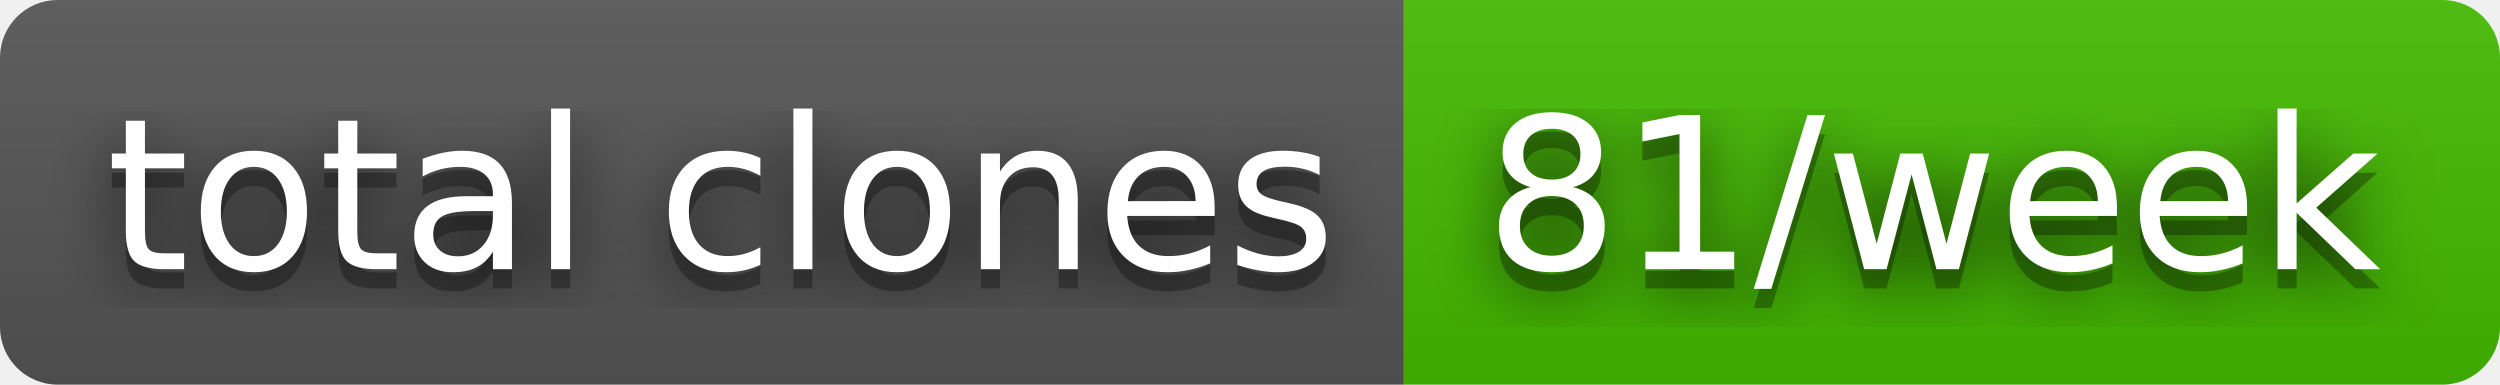
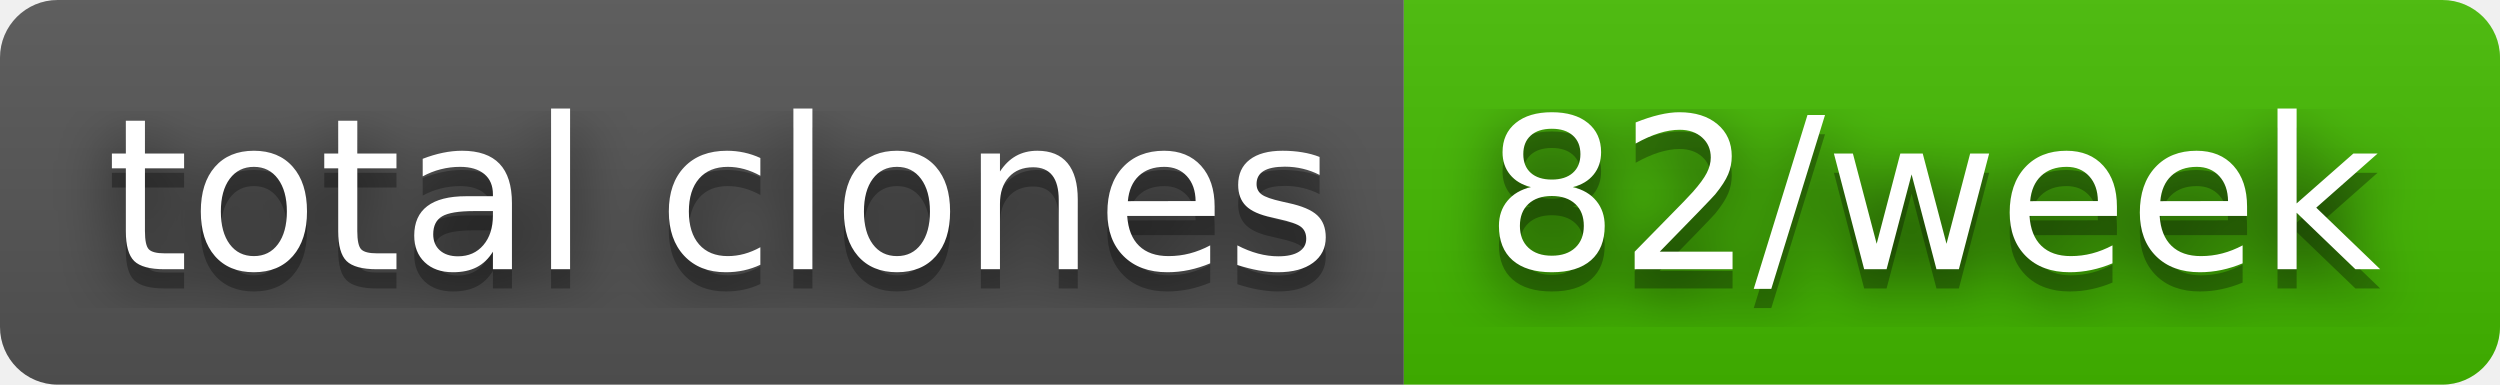
- <svg xmlns="http://www.w3.org/2000/svg" width="130" height="20" role="img" aria-label="total clones: 81/week">
+ <svg xmlns="http://www.w3.org/2000/svg" width="130" height="20" role="img" aria-label="total clones: 82/week">
  <filter id="blur">
    <feGaussianBlur in="SourceGraphic" stdDeviation="16" />
  </filter>
  <linearGradient id="s" x2="0" y2="100%">
    <stop offset="0" stop-color="#bbb" stop-opacity=".1" />
    <stop offset="1" stop-opacity=".1" />
  </linearGradient>
  <clipPath id="r">
    <rect width="130" height="20" rx="3" fill="#fff" />
  </clipPath>
  <g clip-path="url(#r)">
    <rect width="73" height="20" fill="#555" />
    <rect x="73" width="57" height="20" fill="#4b0" />
    <rect width="130" height="20" fill="url(#s)" />
  </g>
  <g fill="#fff" text-anchor="middle" font-family="Verdana,Geneva,DejaVu Sans,sans-serif" text-rendering="geometricPrecision" font-size="110">
    <text aria-hidden="true" x="375" y="150" fill="#010101" fill-opacity=".80" filter="url(#blur)" transform="scale(.1)" textLength="630">total clones</text>
    <text aria-hidden="true" x="375" y="150" fill="#010101" fill-opacity=".3" transform="scale(.1)" textLength="630">total clones</text>
    <text x="375" y="140" transform="scale(.1)" fill="#fff" textLength="630">total clones</text>
-     <text aria-hidden="true" x="1005" y="150" fill="#010101" fill-opacity=".80" filter="url(#blur)" transform="scale(.1)" textLength="470">81/week</text>
-     <text aria-hidden="true" x="1005" y="150" fill="#010101" fill-opacity=".3" transform="scale(.1)" textLength="470">81/week</text>
-     <text x="1005" y="140" transform="scale(.1)" fill="#fff" textLength="470">81/week</text>
+     <text aria-hidden="true" x="1005" y="150" fill="#010101" fill-opacity=".80" filter="url(#blur)" transform="scale(.1)" textLength="470">82/week</text>
+     <text aria-hidden="true" x="1005" y="150" fill="#010101" fill-opacity=".3" transform="scale(.1)" textLength="470">82/week</text>
+     <text x="1005" y="140" transform="scale(.1)" fill="#fff" textLength="470">82/week</text>
  </g>
</svg>
